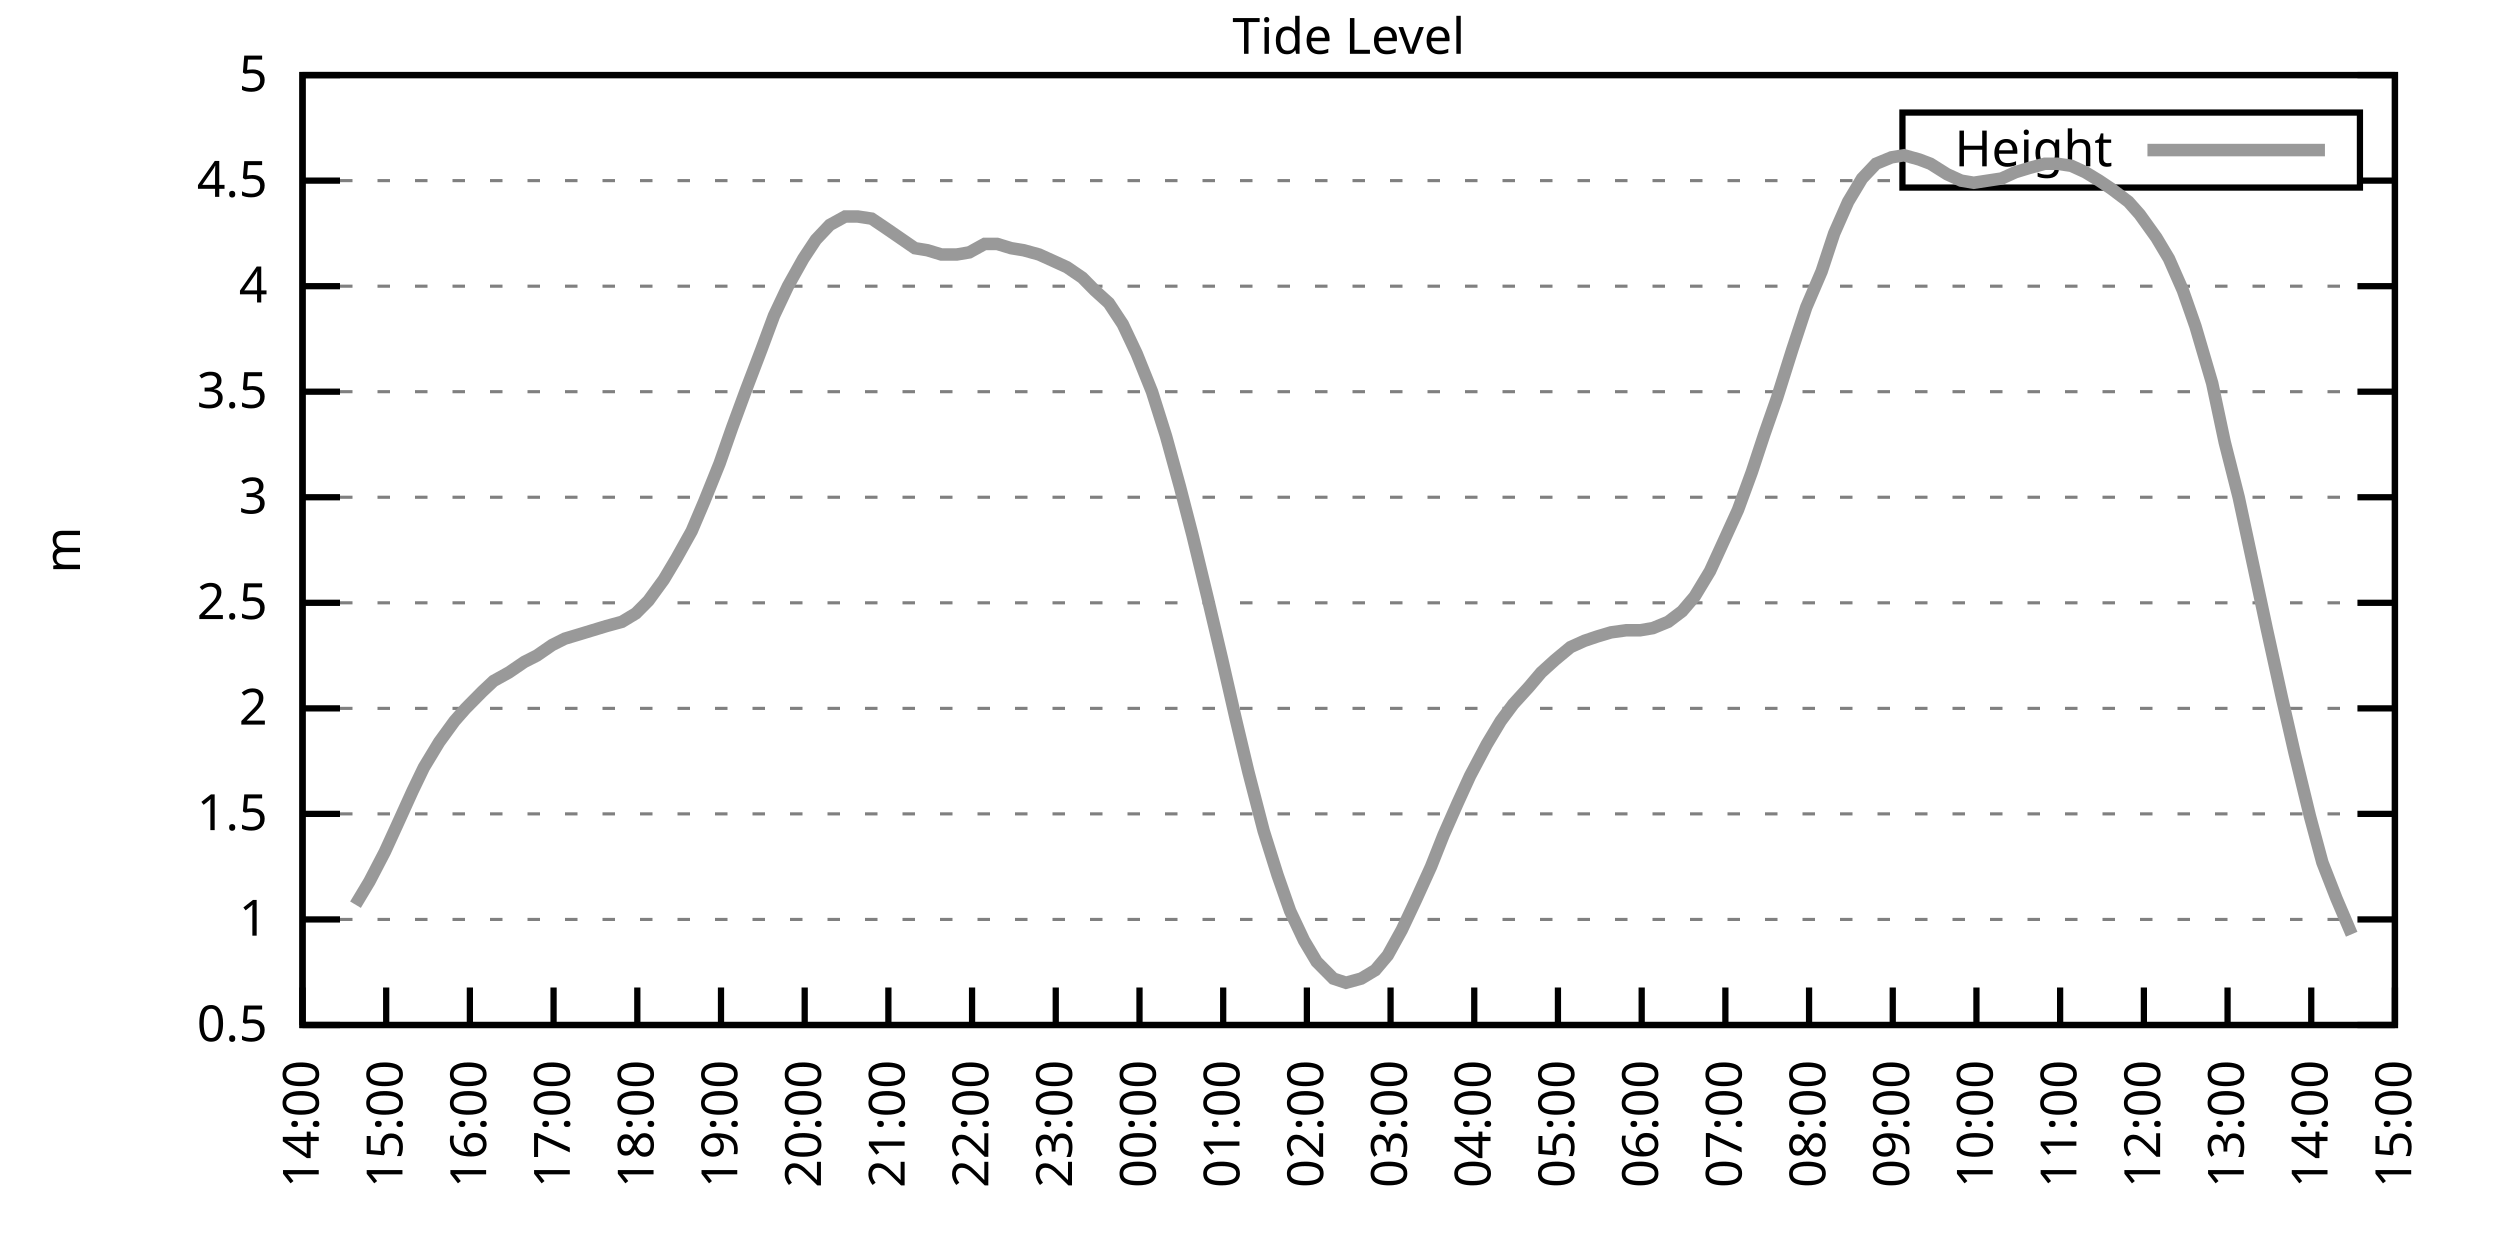
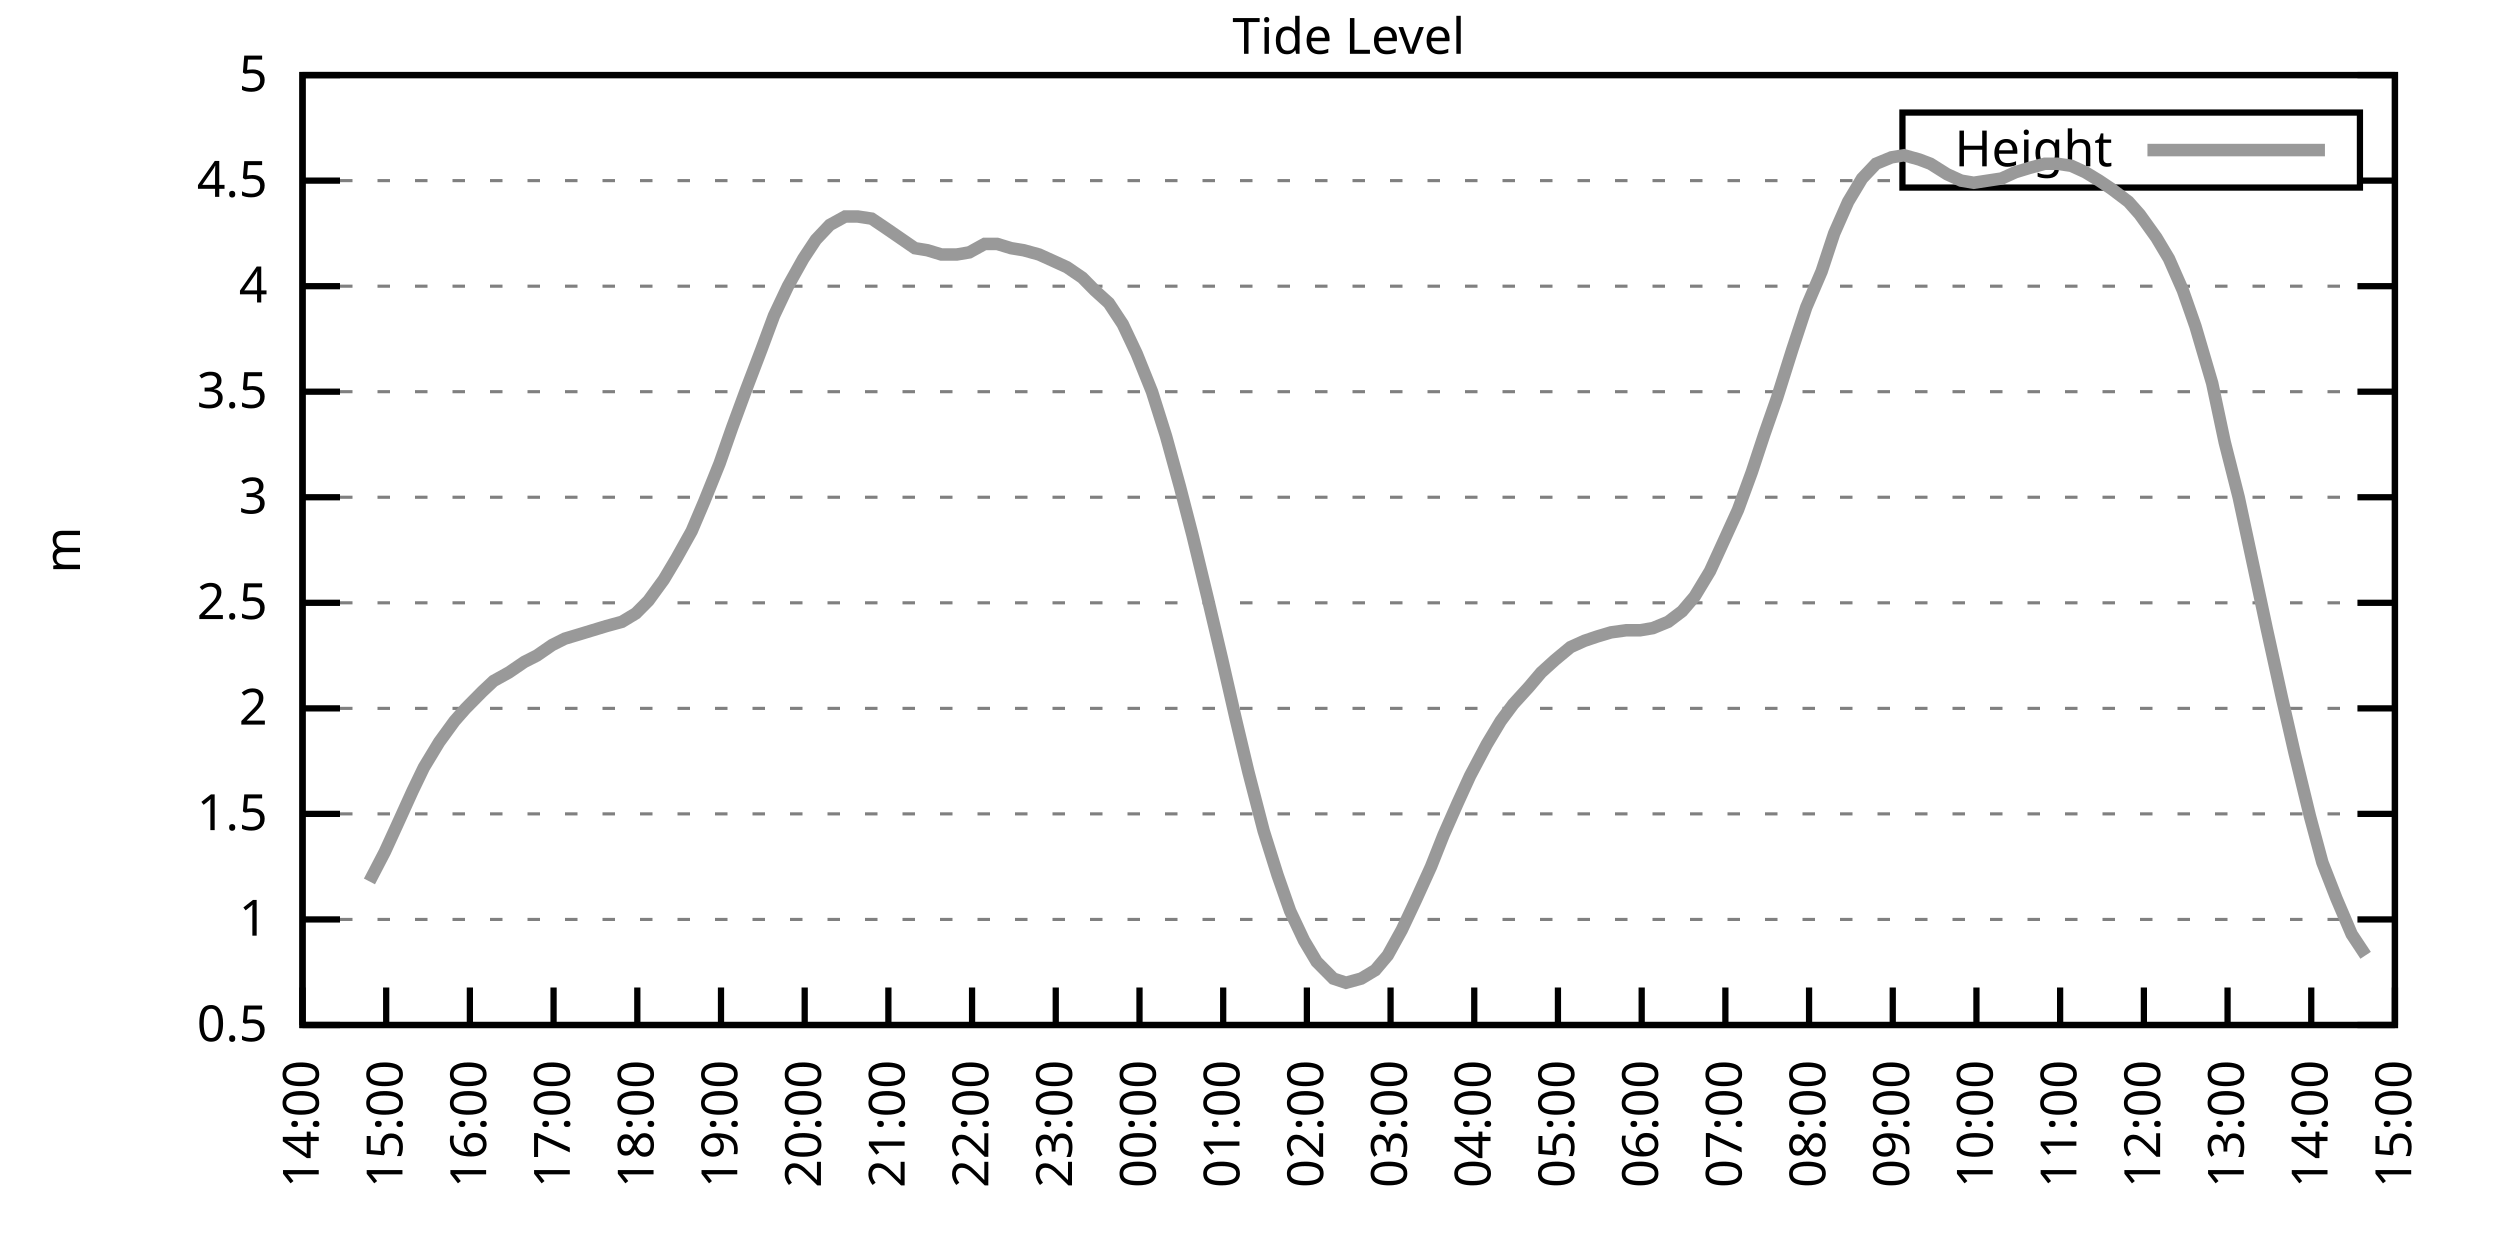
<svg xmlns="http://www.w3.org/2000/svg" xmlns:xlink="http://www.w3.org/1999/xlink" width="400" height="200" viewBox="0 0 400 200">
  <g id="gnuplot_canvas">
    <rect x="0" y="0" width="400" height="200" fill="none" />
    <defs>
      <circle id="gpDot" r="0.5" stroke-width="0.5" stroke="currentColor" />
      <path id="gpPt0" stroke-width="0.333" stroke="currentColor" d="M-1,0 h2 M0,-1 v2" />
      <path id="gpPt1" stroke-width="0.333" stroke="currentColor" d="M-1,-1 L1,1 M1,-1 L-1,1" />
      <path id="gpPt2" stroke-width="0.333" stroke="currentColor" d="M-1,0 L1,0 M0,-1 L0,1 M-1,-1 L1,1 M-1,1 L1,-1" />
      <rect id="gpPt3" stroke-width="0.333" stroke="currentColor" x="-1" y="-1" width="2" height="2" />
      <rect id="gpPt4" stroke-width="0.333" stroke="currentColor" fill="currentColor" x="-1" y="-1" width="2" height="2" />
      <circle id="gpPt5" stroke-width="0.333" stroke="currentColor" cx="0" cy="0" r="1" />
      <use xlink:href="#gpPt5" id="gpPt6" fill="currentColor" stroke="none" />
      <path id="gpPt7" stroke-width="0.333" stroke="currentColor" d="M0,-1.33 L-1.33,0.67 L1.33,0.67 z" />
      <use xlink:href="#gpPt7" id="gpPt8" fill="currentColor" stroke="none" />
      <use xlink:href="#gpPt7" id="gpPt9" stroke="currentColor" transform="rotate(180)" />
      <use xlink:href="#gpPt9" id="gpPt10" fill="currentColor" stroke="none" />
      <use xlink:href="#gpPt3" id="gpPt11" stroke="currentColor" transform="rotate(45)" />
      <use xlink:href="#gpPt11" id="gpPt12" fill="currentColor" stroke="none" />
      <path id="gpPt13" stroke-width="0.333" stroke="currentColor" d="M0,1.330 L1.265,0.411 L0.782,-1.067 L-0.782,-1.076 L-1.265,0.411 z" />
      <use xlink:href="#gpPt13" id="gpPt14" fill="currentColor" stroke="none" />
      <filter id="textbox" filterUnits="objectBoundingBox" x="0" y="0" height="1" width="1">
        <feFlood flood-color="white" flood-opacity="1" result="bgnd" />
        <feComposite in="SourceGraphic" in2="bgnd" operator="atop" />
      </filter>
      <filter id="greybox" filterUnits="objectBoundingBox" x="0" y="0" height="1" width="1">
        <feFlood flood-color="lightgrey" flood-opacity="1" result="grey" />
        <feComposite in="SourceGraphic" in2="grey" operator="atop" />
      </filter>
    </defs>
    <g fill="none" color="white" stroke="currentColor" stroke-width="1.00" stroke-linecap="butt" stroke-linejoin="miter">
</g>
    <g fill="none" color="black" stroke="currentColor" stroke-width="1.00" stroke-linecap="butt" stroke-linejoin="miter">
      <g stroke="none" shape-rendering="crispEdges">
        <polygon fill="rgb(255, 255, 255)" points="48.40,164.00 383.18,164.00 383.18,12.02 48.40,12.02 " />
      </g>
    </g>
    <g fill="none" color="black" stroke="currentColor" stroke-width="1.00" stroke-linecap="butt" stroke-linejoin="miter">
</g>
    <g fill="none" color="black" stroke="black" stroke-width="0.50" stroke-linecap="butt" stroke-linejoin="miter">
</g>
    <g fill="none" color="gray" stroke="currentColor" stroke-width="0.50" stroke-linecap="butt" stroke-linejoin="miter">
      <path stroke="gray" stroke-dasharray="2,4" class="gridline" d="M48.40,164.00 L383.19,164.00  " />
    </g>
    <g fill="none" color="gray" stroke="gray" stroke-width="1.00" stroke-linecap="butt" stroke-linejoin="miter">
</g>
    <g fill="none" color="black" stroke="currentColor" stroke-width="1.00" stroke-linecap="butt" stroke-linejoin="miter">
      <path stroke="black" d="M48.40,164.00 L54.40,164.00 M383.19,164.00 L377.19,164.00  " />
      <g transform="translate(42.80,166.60)" stroke="none" fill="black" font-family="Sans" font-size="8.00" text-anchor="end">
        <text>
          <tspan font-family="Sans"> 0.5</tspan>
        </text>
      </g>
    </g>
    <g fill="none" color="black" stroke="currentColor" stroke-width="1.00" stroke-linecap="butt" stroke-linejoin="miter">
</g>
    <g fill="none" color="black" stroke="black" stroke-width="0.50" stroke-linecap="butt" stroke-linejoin="miter">
</g>
    <g fill="none" color="gray" stroke="currentColor" stroke-width="0.50" stroke-linecap="butt" stroke-linejoin="miter">
      <path stroke="gray" stroke-dasharray="2,4" class="gridline" d="M48.40,147.11 L383.19,147.11  " />
    </g>
    <g fill="none" color="gray" stroke="gray" stroke-width="1.00" stroke-linecap="butt" stroke-linejoin="miter">
</g>
    <g fill="none" color="black" stroke="currentColor" stroke-width="1.00" stroke-linecap="butt" stroke-linejoin="miter">
      <path stroke="black" d="M48.40,147.11 L54.40,147.11 M383.19,147.11 L377.19,147.11  " />
      <g transform="translate(42.80,149.71)" stroke="none" fill="black" font-family="Sans" font-size="8.00" text-anchor="end">
        <text>
          <tspan font-family="Sans"> 1</tspan>
        </text>
      </g>
    </g>
    <g fill="none" color="black" stroke="currentColor" stroke-width="1.00" stroke-linecap="butt" stroke-linejoin="miter">
</g>
    <g fill="none" color="black" stroke="black" stroke-width="0.50" stroke-linecap="butt" stroke-linejoin="miter">
</g>
    <g fill="none" color="gray" stroke="currentColor" stroke-width="0.50" stroke-linecap="butt" stroke-linejoin="miter">
      <path stroke="gray" stroke-dasharray="2,4" class="gridline" d="M48.40,130.22 L383.19,130.22  " />
    </g>
    <g fill="none" color="gray" stroke="gray" stroke-width="1.00" stroke-linecap="butt" stroke-linejoin="miter">
</g>
    <g fill="none" color="black" stroke="currentColor" stroke-width="1.00" stroke-linecap="butt" stroke-linejoin="miter">
      <path stroke="black" d="M48.40,130.22 L54.40,130.22 M383.19,130.22 L377.19,130.22  " />
      <g transform="translate(42.80,132.82)" stroke="none" fill="black" font-family="Sans" font-size="8.00" text-anchor="end">
        <text>
          <tspan font-family="Sans"> 1.5</tspan>
        </text>
      </g>
    </g>
    <g fill="none" color="black" stroke="currentColor" stroke-width="1.00" stroke-linecap="butt" stroke-linejoin="miter">
</g>
    <g fill="none" color="black" stroke="black" stroke-width="0.50" stroke-linecap="butt" stroke-linejoin="miter">
</g>
    <g fill="none" color="gray" stroke="currentColor" stroke-width="0.50" stroke-linecap="butt" stroke-linejoin="miter">
      <path stroke="gray" stroke-dasharray="2,4" class="gridline" d="M48.40,113.34 L383.19,113.34  " />
    </g>
    <g fill="none" color="gray" stroke="gray" stroke-width="1.00" stroke-linecap="butt" stroke-linejoin="miter">
</g>
    <g fill="none" color="black" stroke="currentColor" stroke-width="1.00" stroke-linecap="butt" stroke-linejoin="miter">
      <path stroke="black" d="M48.40,113.34 L54.40,113.34 M383.19,113.34 L377.19,113.34  " />
      <g transform="translate(42.80,115.94)" stroke="none" fill="black" font-family="Sans" font-size="8.00" text-anchor="end">
        <text>
          <tspan font-family="Sans"> 2</tspan>
        </text>
      </g>
    </g>
    <g fill="none" color="black" stroke="currentColor" stroke-width="1.00" stroke-linecap="butt" stroke-linejoin="miter">
</g>
    <g fill="none" color="black" stroke="black" stroke-width="0.50" stroke-linecap="butt" stroke-linejoin="miter">
</g>
    <g fill="none" color="gray" stroke="currentColor" stroke-width="0.50" stroke-linecap="butt" stroke-linejoin="miter">
      <path stroke="gray" stroke-dasharray="2,4" class="gridline" d="M48.40,96.45 L383.19,96.45  " />
    </g>
    <g fill="none" color="gray" stroke="gray" stroke-width="1.00" stroke-linecap="butt" stroke-linejoin="miter">
</g>
    <g fill="none" color="black" stroke="currentColor" stroke-width="1.00" stroke-linecap="butt" stroke-linejoin="miter">
      <path stroke="black" d="M48.40,96.45 L54.40,96.45 M383.19,96.45 L377.19,96.45  " />
      <g transform="translate(42.80,99.05)" stroke="none" fill="black" font-family="Sans" font-size="8.00" text-anchor="end">
        <text>
          <tspan font-family="Sans"> 2.5</tspan>
        </text>
      </g>
    </g>
    <g fill="none" color="black" stroke="currentColor" stroke-width="1.00" stroke-linecap="butt" stroke-linejoin="miter">
</g>
    <g fill="none" color="black" stroke="black" stroke-width="0.50" stroke-linecap="butt" stroke-linejoin="miter">
</g>
    <g fill="none" color="gray" stroke="currentColor" stroke-width="0.50" stroke-linecap="butt" stroke-linejoin="miter">
      <path stroke="gray" stroke-dasharray="2,4" class="gridline" d="M48.40,79.56 L383.19,79.56  " />
    </g>
    <g fill="none" color="gray" stroke="gray" stroke-width="1.00" stroke-linecap="butt" stroke-linejoin="miter">
</g>
    <g fill="none" color="black" stroke="currentColor" stroke-width="1.00" stroke-linecap="butt" stroke-linejoin="miter">
      <path stroke="black" d="M48.40,79.56 L54.40,79.56 M383.19,79.56 L377.19,79.56  " />
      <g transform="translate(42.80,82.16)" stroke="none" fill="black" font-family="Sans" font-size="8.00" text-anchor="end">
        <text>
          <tspan font-family="Sans"> 3</tspan>
        </text>
      </g>
    </g>
    <g fill="none" color="black" stroke="currentColor" stroke-width="1.00" stroke-linecap="butt" stroke-linejoin="miter">
</g>
    <g fill="none" color="black" stroke="black" stroke-width="0.50" stroke-linecap="butt" stroke-linejoin="miter">
</g>
    <g fill="none" color="gray" stroke="currentColor" stroke-width="0.50" stroke-linecap="butt" stroke-linejoin="miter">
      <path stroke="gray" stroke-dasharray="2,4" class="gridline" d="M48.40,62.67 L383.19,62.67  " />
    </g>
    <g fill="none" color="gray" stroke="gray" stroke-width="1.00" stroke-linecap="butt" stroke-linejoin="miter">
</g>
    <g fill="none" color="black" stroke="currentColor" stroke-width="1.00" stroke-linecap="butt" stroke-linejoin="miter">
      <path stroke="black" d="M48.40,62.67 L54.40,62.67 M383.19,62.67 L377.19,62.67  " />
      <g transform="translate(42.80,65.27)" stroke="none" fill="black" font-family="Sans" font-size="8.00" text-anchor="end">
        <text>
          <tspan font-family="Sans"> 3.5</tspan>
        </text>
      </g>
    </g>
    <g fill="none" color="black" stroke="currentColor" stroke-width="1.00" stroke-linecap="butt" stroke-linejoin="miter">
</g>
    <g fill="none" color="black" stroke="black" stroke-width="0.50" stroke-linecap="butt" stroke-linejoin="miter">
</g>
    <g fill="none" color="gray" stroke="currentColor" stroke-width="0.50" stroke-linecap="butt" stroke-linejoin="miter">
      <path stroke="gray" stroke-dasharray="2,4" class="gridline" d="M48.40,45.79 L383.19,45.79  " />
    </g>
    <g fill="none" color="gray" stroke="gray" stroke-width="1.00" stroke-linecap="butt" stroke-linejoin="miter">
</g>
    <g fill="none" color="black" stroke="currentColor" stroke-width="1.00" stroke-linecap="butt" stroke-linejoin="miter">
      <path stroke="black" d="M48.40,45.79 L54.40,45.79 M383.19,45.79 L377.19,45.79  " />
      <g transform="translate(42.80,48.39)" stroke="none" fill="black" font-family="Sans" font-size="8.00" text-anchor="end">
        <text>
          <tspan font-family="Sans"> 4</tspan>
        </text>
      </g>
    </g>
    <g fill="none" color="black" stroke="currentColor" stroke-width="1.00" stroke-linecap="butt" stroke-linejoin="miter">
</g>
    <g fill="none" color="black" stroke="black" stroke-width="0.50" stroke-linecap="butt" stroke-linejoin="miter">
</g>
    <g fill="none" color="gray" stroke="currentColor" stroke-width="0.50" stroke-linecap="butt" stroke-linejoin="miter">
      <path stroke="gray" stroke-dasharray="2,4" class="gridline" d="M48.40,28.90 L304.39,28.90 M377.59,28.90 L383.19,28.90  " />
    </g>
    <g fill="none" color="gray" stroke="gray" stroke-width="1.00" stroke-linecap="butt" stroke-linejoin="miter">
</g>
    <g fill="none" color="black" stroke="currentColor" stroke-width="1.00" stroke-linecap="butt" stroke-linejoin="miter">
      <path stroke="black" d="M48.40,28.90 L54.40,28.90 M383.19,28.90 L377.19,28.90  " />
      <g transform="translate(42.80,31.50)" stroke="none" fill="black" font-family="Sans" font-size="8.00" text-anchor="end">
        <text>
          <tspan font-family="Sans"> 4.5</tspan>
        </text>
      </g>
    </g>
    <g fill="none" color="black" stroke="currentColor" stroke-width="1.00" stroke-linecap="butt" stroke-linejoin="miter">
</g>
    <g fill="none" color="black" stroke="black" stroke-width="0.50" stroke-linecap="butt" stroke-linejoin="miter">
</g>
    <g fill="none" color="gray" stroke="currentColor" stroke-width="0.50" stroke-linecap="butt" stroke-linejoin="miter">
      <path stroke="gray" stroke-dasharray="2,4" class="gridline" d="M48.40,12.01 L383.19,12.01  " />
    </g>
    <g fill="none" color="gray" stroke="gray" stroke-width="1.00" stroke-linecap="butt" stroke-linejoin="miter">
</g>
    <g fill="none" color="black" stroke="currentColor" stroke-width="1.00" stroke-linecap="butt" stroke-linejoin="miter">
      <path stroke="black" d="M48.40,12.01 L54.40,12.01 M383.19,12.01 L377.19,12.01  " />
      <g transform="translate(42.80,14.61)" stroke="none" fill="black" font-family="Sans" font-size="8.00" text-anchor="end">
        <text>
          <tspan font-family="Sans"> 5</tspan>
        </text>
      </g>
    </g>
    <g fill="none" color="black" stroke="currentColor" stroke-width="1.00" stroke-linecap="butt" stroke-linejoin="miter">
      <path stroke="black" d="M48.40,164.00 L48.40,158.00  " />
      <g transform="translate(51.00,169.60) rotate(270.00)" stroke="none" fill="black" font-family="Sans" font-size="8.00" text-anchor="end">
        <text>
          <tspan font-family="Sans">14:00</tspan>
        </text>
      </g>
    </g>
    <g fill="none" color="black" stroke="currentColor" stroke-width="1.00" stroke-linecap="butt" stroke-linejoin="miter">
      <path stroke="black" d="M61.79,164.00 L61.79,158.00  " />
      <g transform="translate(64.39,169.60) rotate(270.00)" stroke="none" fill="black" font-family="Sans" font-size="8.00" text-anchor="end">
        <text>
          <tspan font-family="Sans">15:00</tspan>
        </text>
      </g>
    </g>
    <g fill="none" color="black" stroke="currentColor" stroke-width="1.00" stroke-linecap="butt" stroke-linejoin="miter">
      <path stroke="black" d="M75.18,164.00 L75.18,158.00  " />
      <g transform="translate(77.78,169.60) rotate(270.00)" stroke="none" fill="black" font-family="Sans" font-size="8.00" text-anchor="end">
        <text>
          <tspan font-family="Sans">16:00</tspan>
        </text>
      </g>
    </g>
    <g fill="none" color="black" stroke="currentColor" stroke-width="1.00" stroke-linecap="butt" stroke-linejoin="miter">
      <path stroke="black" d="M88.57,164.00 L88.57,158.00  " />
      <g transform="translate(91.17,169.60) rotate(270.00)" stroke="none" fill="black" font-family="Sans" font-size="8.00" text-anchor="end">
        <text>
          <tspan font-family="Sans">17:00</tspan>
        </text>
      </g>
    </g>
    <g fill="none" color="black" stroke="currentColor" stroke-width="1.00" stroke-linecap="butt" stroke-linejoin="miter">
      <path stroke="black" d="M101.97,164.00 L101.97,158.00  " />
      <g transform="translate(104.57,169.60) rotate(270.00)" stroke="none" fill="black" font-family="Sans" font-size="8.00" text-anchor="end">
        <text>
          <tspan font-family="Sans">18:00</tspan>
        </text>
      </g>
    </g>
    <g fill="none" color="black" stroke="currentColor" stroke-width="1.00" stroke-linecap="butt" stroke-linejoin="miter">
      <path stroke="black" d="M115.36,164.00 L115.36,158.00  " />
      <g transform="translate(117.96,169.60) rotate(270.00)" stroke="none" fill="black" font-family="Sans" font-size="8.00" text-anchor="end">
        <text>
          <tspan font-family="Sans">19:00</tspan>
        </text>
      </g>
    </g>
    <g fill="none" color="black" stroke="currentColor" stroke-width="1.00" stroke-linecap="butt" stroke-linejoin="miter">
      <path stroke="black" d="M128.75,164.00 L128.75,158.00  " />
      <g transform="translate(131.35,169.60) rotate(270.00)" stroke="none" fill="black" font-family="Sans" font-size="8.00" text-anchor="end">
        <text>
          <tspan font-family="Sans">20:00</tspan>
        </text>
      </g>
    </g>
    <g fill="none" color="black" stroke="currentColor" stroke-width="1.00" stroke-linecap="butt" stroke-linejoin="miter">
      <path stroke="black" d="M142.14,164.00 L142.14,158.00  " />
      <g transform="translate(144.74,169.60) rotate(270.00)" stroke="none" fill="black" font-family="Sans" font-size="8.00" text-anchor="end">
        <text>
          <tspan font-family="Sans">21:00</tspan>
        </text>
      </g>
    </g>
    <g fill="none" color="black" stroke="currentColor" stroke-width="1.00" stroke-linecap="butt" stroke-linejoin="miter">
      <path stroke="black" d="M155.53,164.00 L155.53,158.00  " />
      <g transform="translate(158.13,169.60) rotate(270.00)" stroke="none" fill="black" font-family="Sans" font-size="8.00" text-anchor="end">
        <text>
          <tspan font-family="Sans">22:00</tspan>
        </text>
      </g>
    </g>
    <g fill="none" color="black" stroke="currentColor" stroke-width="1.00" stroke-linecap="butt" stroke-linejoin="miter">
      <path stroke="black" d="M168.92,164.00 L168.92,158.00  " />
      <g transform="translate(171.52,169.60) rotate(270.00)" stroke="none" fill="black" font-family="Sans" font-size="8.00" text-anchor="end">
        <text>
          <tspan font-family="Sans">23:00</tspan>
        </text>
      </g>
    </g>
    <g fill="none" color="black" stroke="currentColor" stroke-width="1.00" stroke-linecap="butt" stroke-linejoin="miter">
      <path stroke="black" d="M182.32,164.00 L182.32,158.00  " />
      <g transform="translate(184.92,169.60) rotate(270.00)" stroke="none" fill="black" font-family="Sans" font-size="8.00" text-anchor="end">
        <text>
          <tspan font-family="Sans">00:00</tspan>
        </text>
      </g>
    </g>
    <g fill="none" color="black" stroke="currentColor" stroke-width="1.00" stroke-linecap="butt" stroke-linejoin="miter">
      <path stroke="black" d="M195.71,164.00 L195.71,158.00  " />
      <g transform="translate(198.31,169.60) rotate(270.00)" stroke="none" fill="black" font-family="Sans" font-size="8.00" text-anchor="end">
        <text>
          <tspan font-family="Sans">01:00</tspan>
        </text>
      </g>
    </g>
    <g fill="none" color="black" stroke="currentColor" stroke-width="1.00" stroke-linecap="butt" stroke-linejoin="miter">
      <path stroke="black" d="M209.10,164.00 L209.10,158.00  " />
      <g transform="translate(211.70,169.60) rotate(270.00)" stroke="none" fill="black" font-family="Sans" font-size="8.00" text-anchor="end">
        <text>
          <tspan font-family="Sans">02:00</tspan>
        </text>
      </g>
    </g>
    <g fill="none" color="black" stroke="currentColor" stroke-width="1.00" stroke-linecap="butt" stroke-linejoin="miter">
      <path stroke="black" d="M222.49,164.00 L222.49,158.00  " />
      <g transform="translate(225.09,169.60) rotate(270.00)" stroke="none" fill="black" font-family="Sans" font-size="8.00" text-anchor="end">
        <text>
          <tspan font-family="Sans">03:00</tspan>
        </text>
      </g>
    </g>
    <g fill="none" color="black" stroke="currentColor" stroke-width="1.00" stroke-linecap="butt" stroke-linejoin="miter">
      <path stroke="black" d="M235.88,164.00 L235.88,158.00  " />
      <g transform="translate(238.48,169.60) rotate(270.00)" stroke="none" fill="black" font-family="Sans" font-size="8.00" text-anchor="end">
        <text>
          <tspan font-family="Sans">04:00</tspan>
        </text>
      </g>
    </g>
    <g fill="none" color="black" stroke="currentColor" stroke-width="1.00" stroke-linecap="butt" stroke-linejoin="miter">
      <path stroke="black" d="M249.27,164.00 L249.27,158.00  " />
      <g transform="translate(251.87,169.60) rotate(270.00)" stroke="none" fill="black" font-family="Sans" font-size="8.00" text-anchor="end">
        <text>
          <tspan font-family="Sans">05:00</tspan>
        </text>
      </g>
    </g>
    <g fill="none" color="black" stroke="currentColor" stroke-width="1.00" stroke-linecap="butt" stroke-linejoin="miter">
      <path stroke="black" d="M262.67,164.00 L262.67,158.00  " />
      <g transform="translate(265.27,169.60) rotate(270.00)" stroke="none" fill="black" font-family="Sans" font-size="8.00" text-anchor="end">
        <text>
          <tspan font-family="Sans">06:00</tspan>
        </text>
      </g>
    </g>
    <g fill="none" color="black" stroke="currentColor" stroke-width="1.00" stroke-linecap="butt" stroke-linejoin="miter">
      <path stroke="black" d="M276.06,164.00 L276.06,158.00  " />
      <g transform="translate(278.66,169.60) rotate(270.00)" stroke="none" fill="black" font-family="Sans" font-size="8.00" text-anchor="end">
        <text>
          <tspan font-family="Sans">07:00</tspan>
        </text>
      </g>
    </g>
    <g fill="none" color="black" stroke="currentColor" stroke-width="1.00" stroke-linecap="butt" stroke-linejoin="miter">
      <path stroke="black" d="M289.45,164.00 L289.45,158.00  " />
      <g transform="translate(292.05,169.60) rotate(270.00)" stroke="none" fill="black" font-family="Sans" font-size="8.00" text-anchor="end">
        <text>
          <tspan font-family="Sans">08:00</tspan>
        </text>
      </g>
    </g>
    <g fill="none" color="black" stroke="currentColor" stroke-width="1.00" stroke-linecap="butt" stroke-linejoin="miter">
      <path stroke="black" d="M302.84,164.00 L302.84,158.00  " />
      <g transform="translate(305.44,169.60) rotate(270.00)" stroke="none" fill="black" font-family="Sans" font-size="8.00" text-anchor="end">
        <text>
          <tspan font-family="Sans">09:00</tspan>
        </text>
      </g>
    </g>
    <g fill="none" color="black" stroke="currentColor" stroke-width="1.00" stroke-linecap="butt" stroke-linejoin="miter">
      <path stroke="black" d="M316.23,164.00 L316.23,158.00  " />
      <g transform="translate(318.83,169.60) rotate(270.00)" stroke="none" fill="black" font-family="Sans" font-size="8.00" text-anchor="end">
        <text>
          <tspan font-family="Sans">10:00</tspan>
        </text>
      </g>
    </g>
    <g fill="none" color="black" stroke="currentColor" stroke-width="1.00" stroke-linecap="butt" stroke-linejoin="miter">
      <path stroke="black" d="M329.62,164.00 L329.62,158.00  " />
      <g transform="translate(332.22,169.60) rotate(270.00)" stroke="none" fill="black" font-family="Sans" font-size="8.00" text-anchor="end">
        <text>
          <tspan font-family="Sans">11:00</tspan>
        </text>
      </g>
    </g>
    <g fill="none" color="black" stroke="currentColor" stroke-width="1.00" stroke-linecap="butt" stroke-linejoin="miter">
      <path stroke="black" d="M343.02,164.00 L343.02,158.00  " />
      <g transform="translate(345.62,169.60) rotate(270.00)" stroke="none" fill="black" font-family="Sans" font-size="8.00" text-anchor="end">
        <text>
          <tspan font-family="Sans">12:00</tspan>
        </text>
      </g>
    </g>
    <g fill="none" color="black" stroke="currentColor" stroke-width="1.00" stroke-linecap="butt" stroke-linejoin="miter">
      <path stroke="black" d="M356.41,164.00 L356.41,158.00  " />
      <g transform="translate(359.01,169.60) rotate(270.00)" stroke="none" fill="black" font-family="Sans" font-size="8.00" text-anchor="end">
        <text>
          <tspan font-family="Sans">13:00</tspan>
        </text>
      </g>
    </g>
    <g fill="none" color="black" stroke="currentColor" stroke-width="1.00" stroke-linecap="butt" stroke-linejoin="miter">
      <path stroke="black" d="M369.80,164.00 L369.80,158.00  " />
      <g transform="translate(372.40,169.60) rotate(270.00)" stroke="none" fill="black" font-family="Sans" font-size="8.00" text-anchor="end">
        <text>
          <tspan font-family="Sans">14:00</tspan>
        </text>
      </g>
    </g>
    <g fill="none" color="black" stroke="currentColor" stroke-width="1.00" stroke-linecap="butt" stroke-linejoin="miter">
      <path stroke="black" d="M383.19,164.00 L383.19,158.00  " />
      <g transform="translate(385.79,169.60) rotate(270.00)" stroke="none" fill="black" font-family="Sans" font-size="8.00" text-anchor="end">
        <text>
          <tspan font-family="Sans">15:00</tspan>
        </text>
      </g>
    </g>
    <g fill="none" color="black" stroke="currentColor" stroke-width="1.00" stroke-linecap="butt" stroke-linejoin="miter">
</g>
    <g fill="none" color="black" stroke="currentColor" stroke-width="1.00" stroke-linecap="butt" stroke-linejoin="miter">
      <path stroke="black" d="M48.40,12.01 L48.40,164.00 L383.19,164.00 L383.19,12.01 L48.40,12.01 Z  " />
    </g>
    <g fill="none" color="black" stroke="currentColor" stroke-width="1.00" stroke-linecap="butt" stroke-linejoin="miter">
</g>
    <g fill="none" color="black" stroke="currentColor" stroke-width="1.00" stroke-linecap="butt" stroke-linejoin="miter">
      <path stroke="black" d="M304.39,30.01 L304.39,18.01 L377.59,18.01 L377.59,30.01 L304.39,30.01 Z  " />
    </g>
    <g id="Tide_level_plot_1">
      <g fill="none" color="white" stroke="black" stroke-width="2.00" stroke-linecap="butt" stroke-linejoin="miter">
</g>
      <g fill="none" color="black" stroke="currentColor" stroke-width="2.00" stroke-linecap="butt" stroke-linejoin="miter">
        <g transform="translate(337.99,26.61)" stroke="none" fill="black" font-family="Sans" font-size="8.00" text-anchor="end">
          <text>
            <tspan font-family="Sans">Height</tspan>
          </text>
        </g>
      </g>
      <g fill="none" color="black" stroke="currentColor" stroke-width="2.00" stroke-linecap="butt" stroke-linejoin="miter">
-         <path stroke="rgb(153, 153, 153)" d="M343.59,24.01 L371.99,24.01 M56.88,144.75 L59.11,141.03 L61.57,136.30 L63.58,131.91 L66.03,126.51 L67.82,122.79   L70.27,118.74 L72.73,115.36 L74.51,113.34 L77.19,110.63 L78.98,108.95 L81.43,107.59 L83.89,105.91 L85.90,104.89   L88.35,103.20 L90.36,102.19 L92.59,101.52 L94.82,100.84 L97.06,100.16 L99.51,99.49 L101.74,98.14 L103.75,96.11   L106.21,92.73 L108.22,89.36 L110.67,84.97 L112.68,80.24 L115.13,74.16 L117.14,68.42 L119.38,62.34 L121.83,55.92   L123.84,50.51 L126.07,45.79 L128.53,41.39 L130.54,38.35 L132.77,35.99 L135.22,34.64 L137.23,34.64 L139.46,34.98   L141.47,36.33 L143.93,38.02 L146.38,39.71 L148.39,40.04 L150.62,40.72 L153.08,40.72 L155.09,40.38 L157.54,39.03   L159.55,39.03 L161.78,39.71 L163.79,40.04 L166.25,40.72 L168.48,41.73 L170.71,42.75 L173.17,44.43 L175.17,46.46   L177.41,48.49 L179.64,51.87 L181.87,56.59 L184.32,62.67 L186.56,69.77 L188.79,77.87 L190.80,85.64 L193.25,95.77   L195.48,105.23 L197.72,115.03 L199.73,123.47 L202.18,132.93 L204.41,140.02 L206.42,145.76 L208.65,150.49 L210.66,153.87   L213.34,156.57 L215.35,157.24 L217.80,156.57 L220.04,155.22 L222.04,152.85 L224.28,148.80 L226.51,144.07 L228.96,138.67   L230.97,133.60 L233.20,128.54 L235.21,124.14 L237.89,119.08 L240.12,115.36 L242.13,112.66 L244.59,109.96 L246.60,107.59   L248.83,105.57 L251.28,103.54 L253.51,102.53 L255.52,101.85 L257.76,101.18 L260.21,100.84 L262.44,100.84 L264.45,100.50   L266.91,99.49 L269.14,97.80 L271.15,95.44 L273.60,91.38 L275.61,86.99 L278.07,81.59 L280.30,75.51 L282.31,69.43   L284.32,63.69 L286.77,55.92 L289.00,49.16 L291.46,43.42 L293.47,37.34 L295.70,32.28 L297.93,28.56 L300.16,26.20   L302.62,25.18 L304.63,24.84 L307.08,25.52 L308.87,26.20 L311.54,27.88 L313.78,28.90 L315.79,29.24 L318.02,28.90   L320.25,28.56 L322.48,27.55 L324.71,26.87 L327.17,26.20 L329.18,26.20 L331.41,26.53 L333.64,27.55 L335.87,28.90   L337.88,30.25 L340.56,32.28 L342.35,34.30 L345.02,38.02 L347.03,41.39 L349.26,46.46 L351.27,52.20 L353.95,61.32   L355.96,70.78 L358.19,79.56 L360.65,91.04 L362.66,100.50 L365.11,111.65 L367.12,120.43 L369.58,130.56 L371.58,137.99   L373.82,143.73 L376.27,149.48  " />
+         <path stroke="rgb(153, 153, 153)" d="M343.59,24.01 L371.99,24.01 M59.11,141.03 L61.57,136.30 L63.58,131.91 L66.03,126.51 L67.82,122.79 L70.27,118.74   L72.73,115.36 L74.51,113.34 L77.19,110.63 L78.98,108.95 L81.43,107.59 L83.89,105.91 L85.90,104.89 L88.35,103.20   L90.36,102.19 L92.59,101.52 L94.82,100.84 L97.06,100.16 L99.51,99.49 L101.74,98.14 L103.75,96.11 L106.21,92.73   L108.22,89.36 L110.67,84.97 L112.68,80.24 L115.13,74.16 L117.14,68.42 L119.38,62.34 L121.83,55.92 L123.84,50.51   L126.07,45.79 L128.53,41.39 L130.54,38.35 L132.77,35.99 L135.22,34.64 L137.23,34.64 L139.46,34.98 L141.47,36.33   L143.93,38.02 L146.38,39.71 L148.39,40.04 L150.62,40.72 L153.08,40.72 L155.09,40.38 L157.54,39.03 L159.55,39.03   L161.78,39.71 L163.79,40.04 L166.25,40.72 L168.48,41.73 L170.71,42.75 L173.17,44.43 L175.17,46.46 L177.41,48.49   L179.64,51.87 L181.87,56.59 L184.32,62.67 L186.56,69.77 L188.79,77.87 L190.80,85.64 L193.25,95.77 L195.48,105.23   L197.72,115.03 L199.73,123.47 L202.18,132.93 L204.41,140.02 L206.42,145.76 L208.65,150.49 L210.66,153.87 L213.34,156.57   L215.35,157.24 L217.80,156.57 L220.04,155.22 L222.04,152.85 L224.28,148.80 L226.51,144.07 L228.96,138.67 L230.97,133.60   L233.20,128.54 L235.21,124.14 L237.89,119.08 L240.12,115.36 L242.13,112.66 L244.59,109.96 L246.60,107.59 L248.83,105.57   L251.28,103.54 L253.51,102.53 L255.52,101.85 L257.76,101.18 L260.21,100.84 L262.44,100.84 L264.45,100.50 L266.91,99.49   L269.14,97.80 L271.15,95.44 L273.60,91.38 L275.61,86.99 L278.07,81.59 L280.30,75.51 L282.31,69.43 L284.32,63.69   L286.77,55.92 L289.00,49.16 L291.46,43.42 L293.47,37.34 L295.70,32.28 L297.93,28.56 L300.16,26.20 L302.62,25.18   L304.63,24.84 L307.08,25.52 L308.87,26.20 L311.54,27.88 L313.78,28.90 L315.79,29.24 L318.02,28.90 L320.25,28.56   L322.48,27.55 L324.71,26.87 L327.17,26.20 L329.18,26.20 L331.41,26.53 L333.64,27.55 L335.87,28.90 L337.88,30.25   L340.56,32.28 L342.35,34.30 L345.02,38.02 L347.03,41.39 L349.26,46.46 L351.27,52.20 L353.95,61.32 L355.96,70.78   L358.19,79.56 L360.65,91.04 L362.66,100.50 L365.11,111.65 L367.12,120.43 L369.58,130.56 L371.58,137.99 L373.82,143.73   L376.27,149.48 L378.50,152.85  " />
      </g>
    </g>
    <g fill="none" color="black" stroke="currentColor" stroke-width="2.00" stroke-linecap="butt" stroke-linejoin="miter">
</g>
    <g fill="none" color="black" stroke="black" stroke-width="1.00" stroke-linecap="butt" stroke-linejoin="miter">
</g>
    <g fill="none" color="black" stroke="currentColor" stroke-width="1.00" stroke-linecap="butt" stroke-linejoin="miter">
      <path stroke="black" d="M48.40,12.01 L48.40,164.00 L383.19,164.00 L383.19,12.01 L48.40,12.01 Z  " />
      <g transform="translate(12.80,88.01) rotate(270.00)" stroke="none" fill="black" font-family="Sans" font-size="8.00" text-anchor="middle">
        <text>
          <tspan font-family="Sans">m</tspan>
        </text>
      </g>
    </g>
    <g fill="none" color="black" stroke="currentColor" stroke-width="1.00" stroke-linecap="butt" stroke-linejoin="miter">
</g>
    <g fill="none" color="black" stroke="currentColor" stroke-width="1.00" stroke-linecap="butt" stroke-linejoin="miter">
      <g transform="translate(215.79,8.61)" stroke="none" fill="black" font-family="Sans" font-size="8.00" text-anchor="middle">
        <text>
          <tspan font-family="Sans">Tide Level</tspan>
        </text>
      </g>
    </g>
    <g fill="none" color="black" stroke="currentColor" stroke-width="1.00" stroke-linecap="butt" stroke-linejoin="miter">
</g>
  </g>
</svg>
